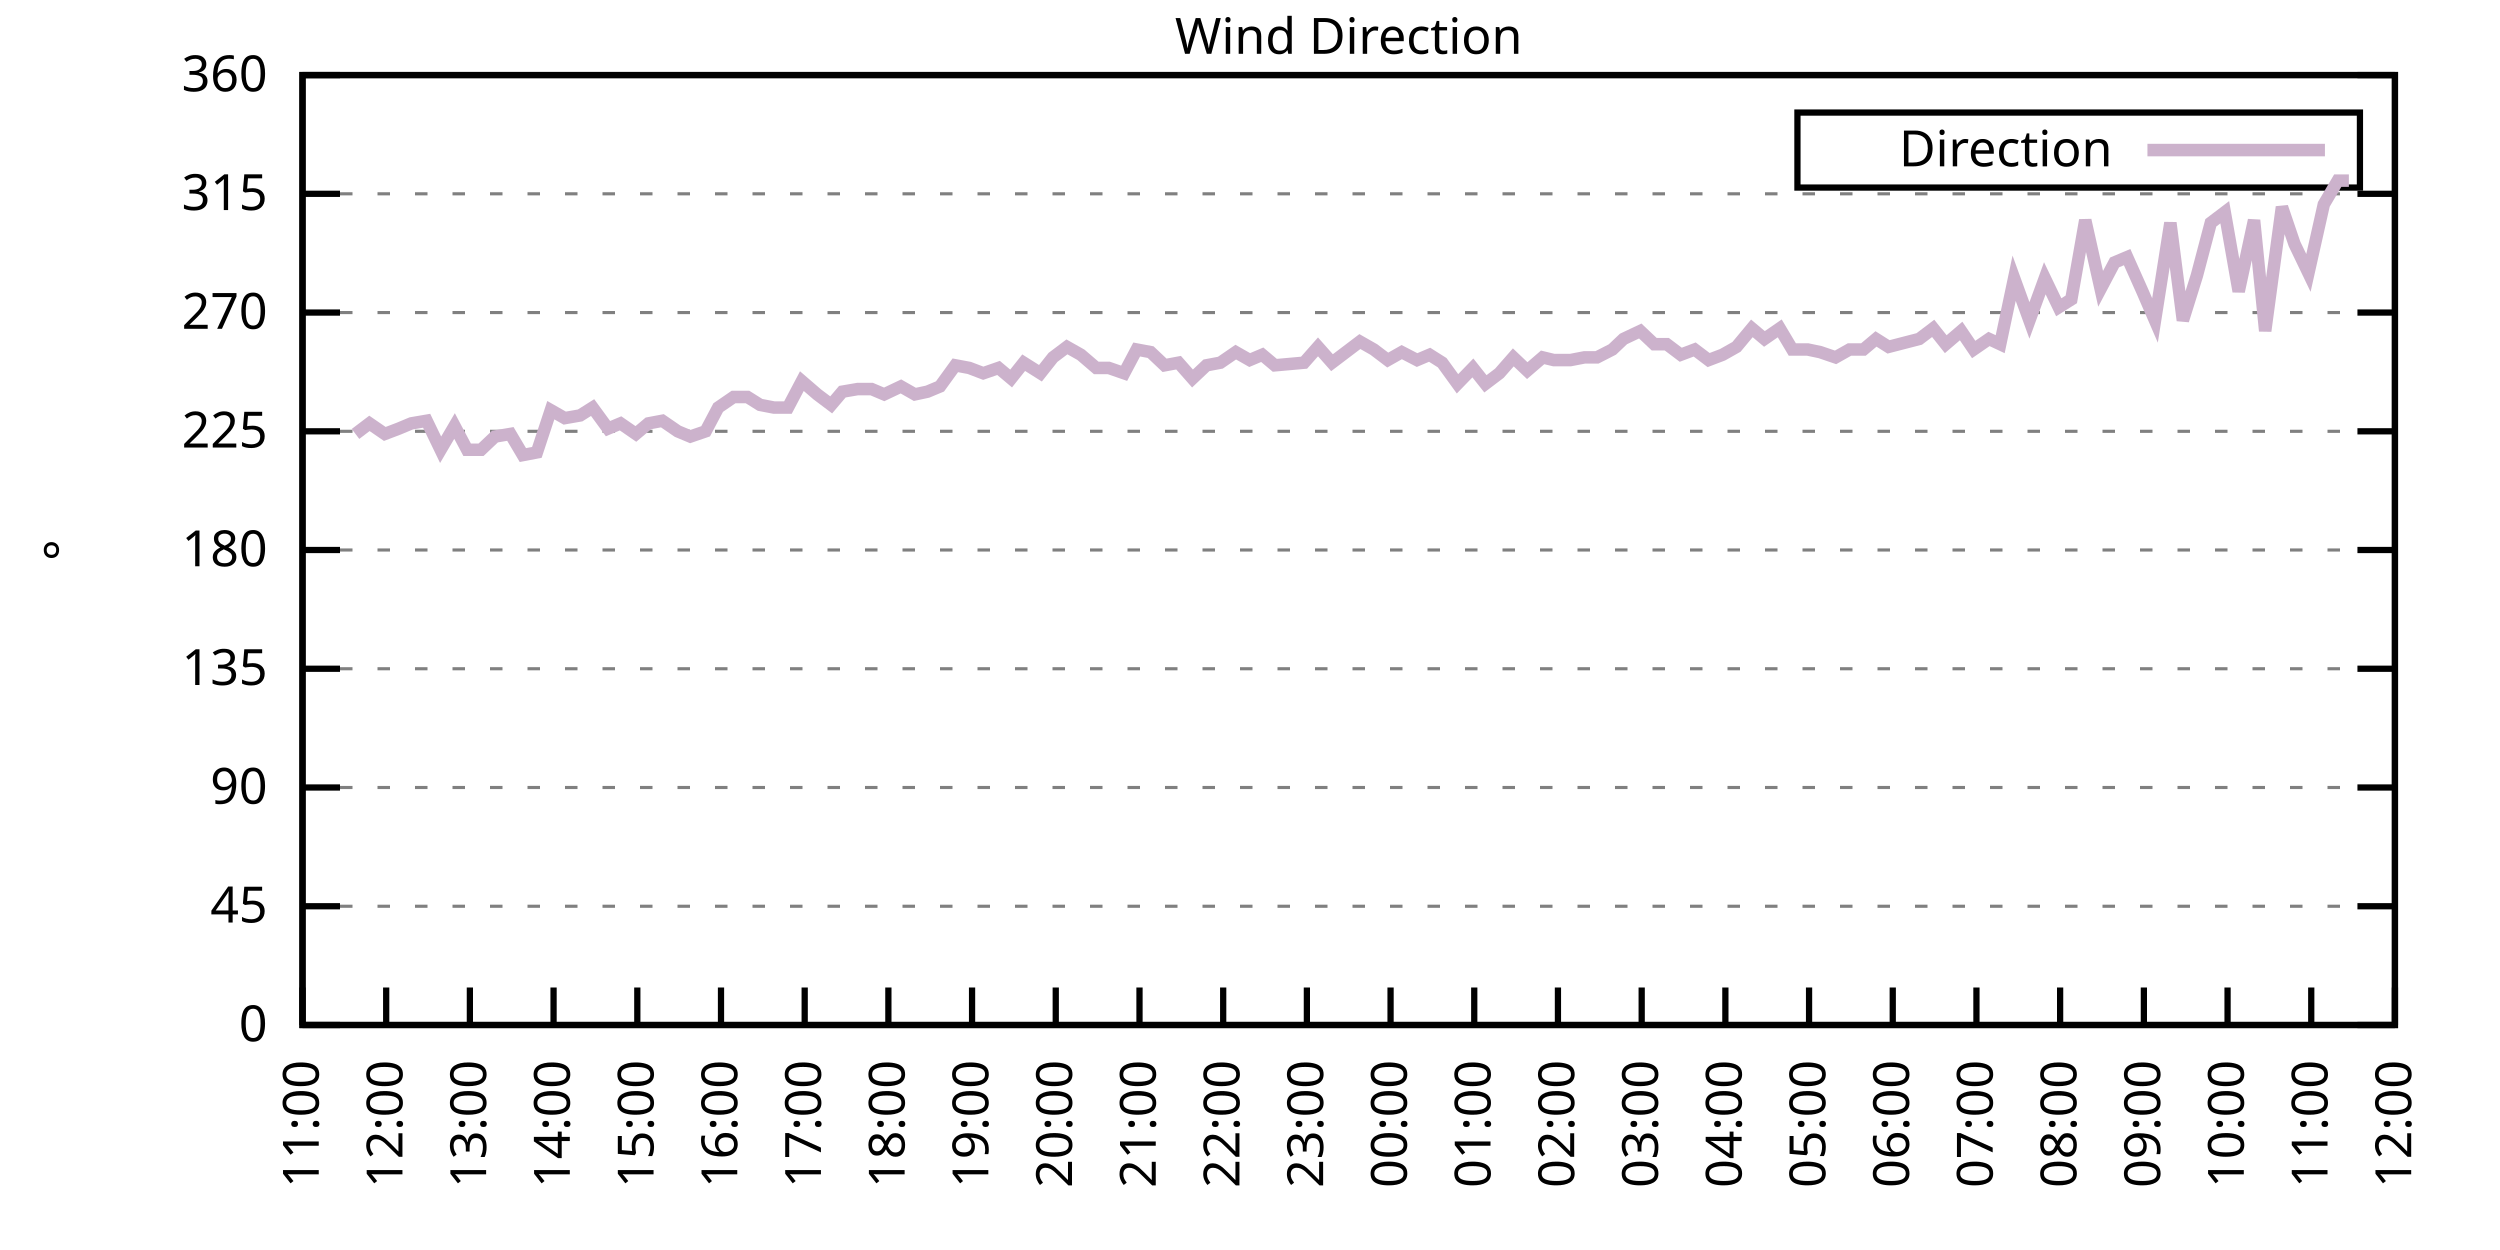
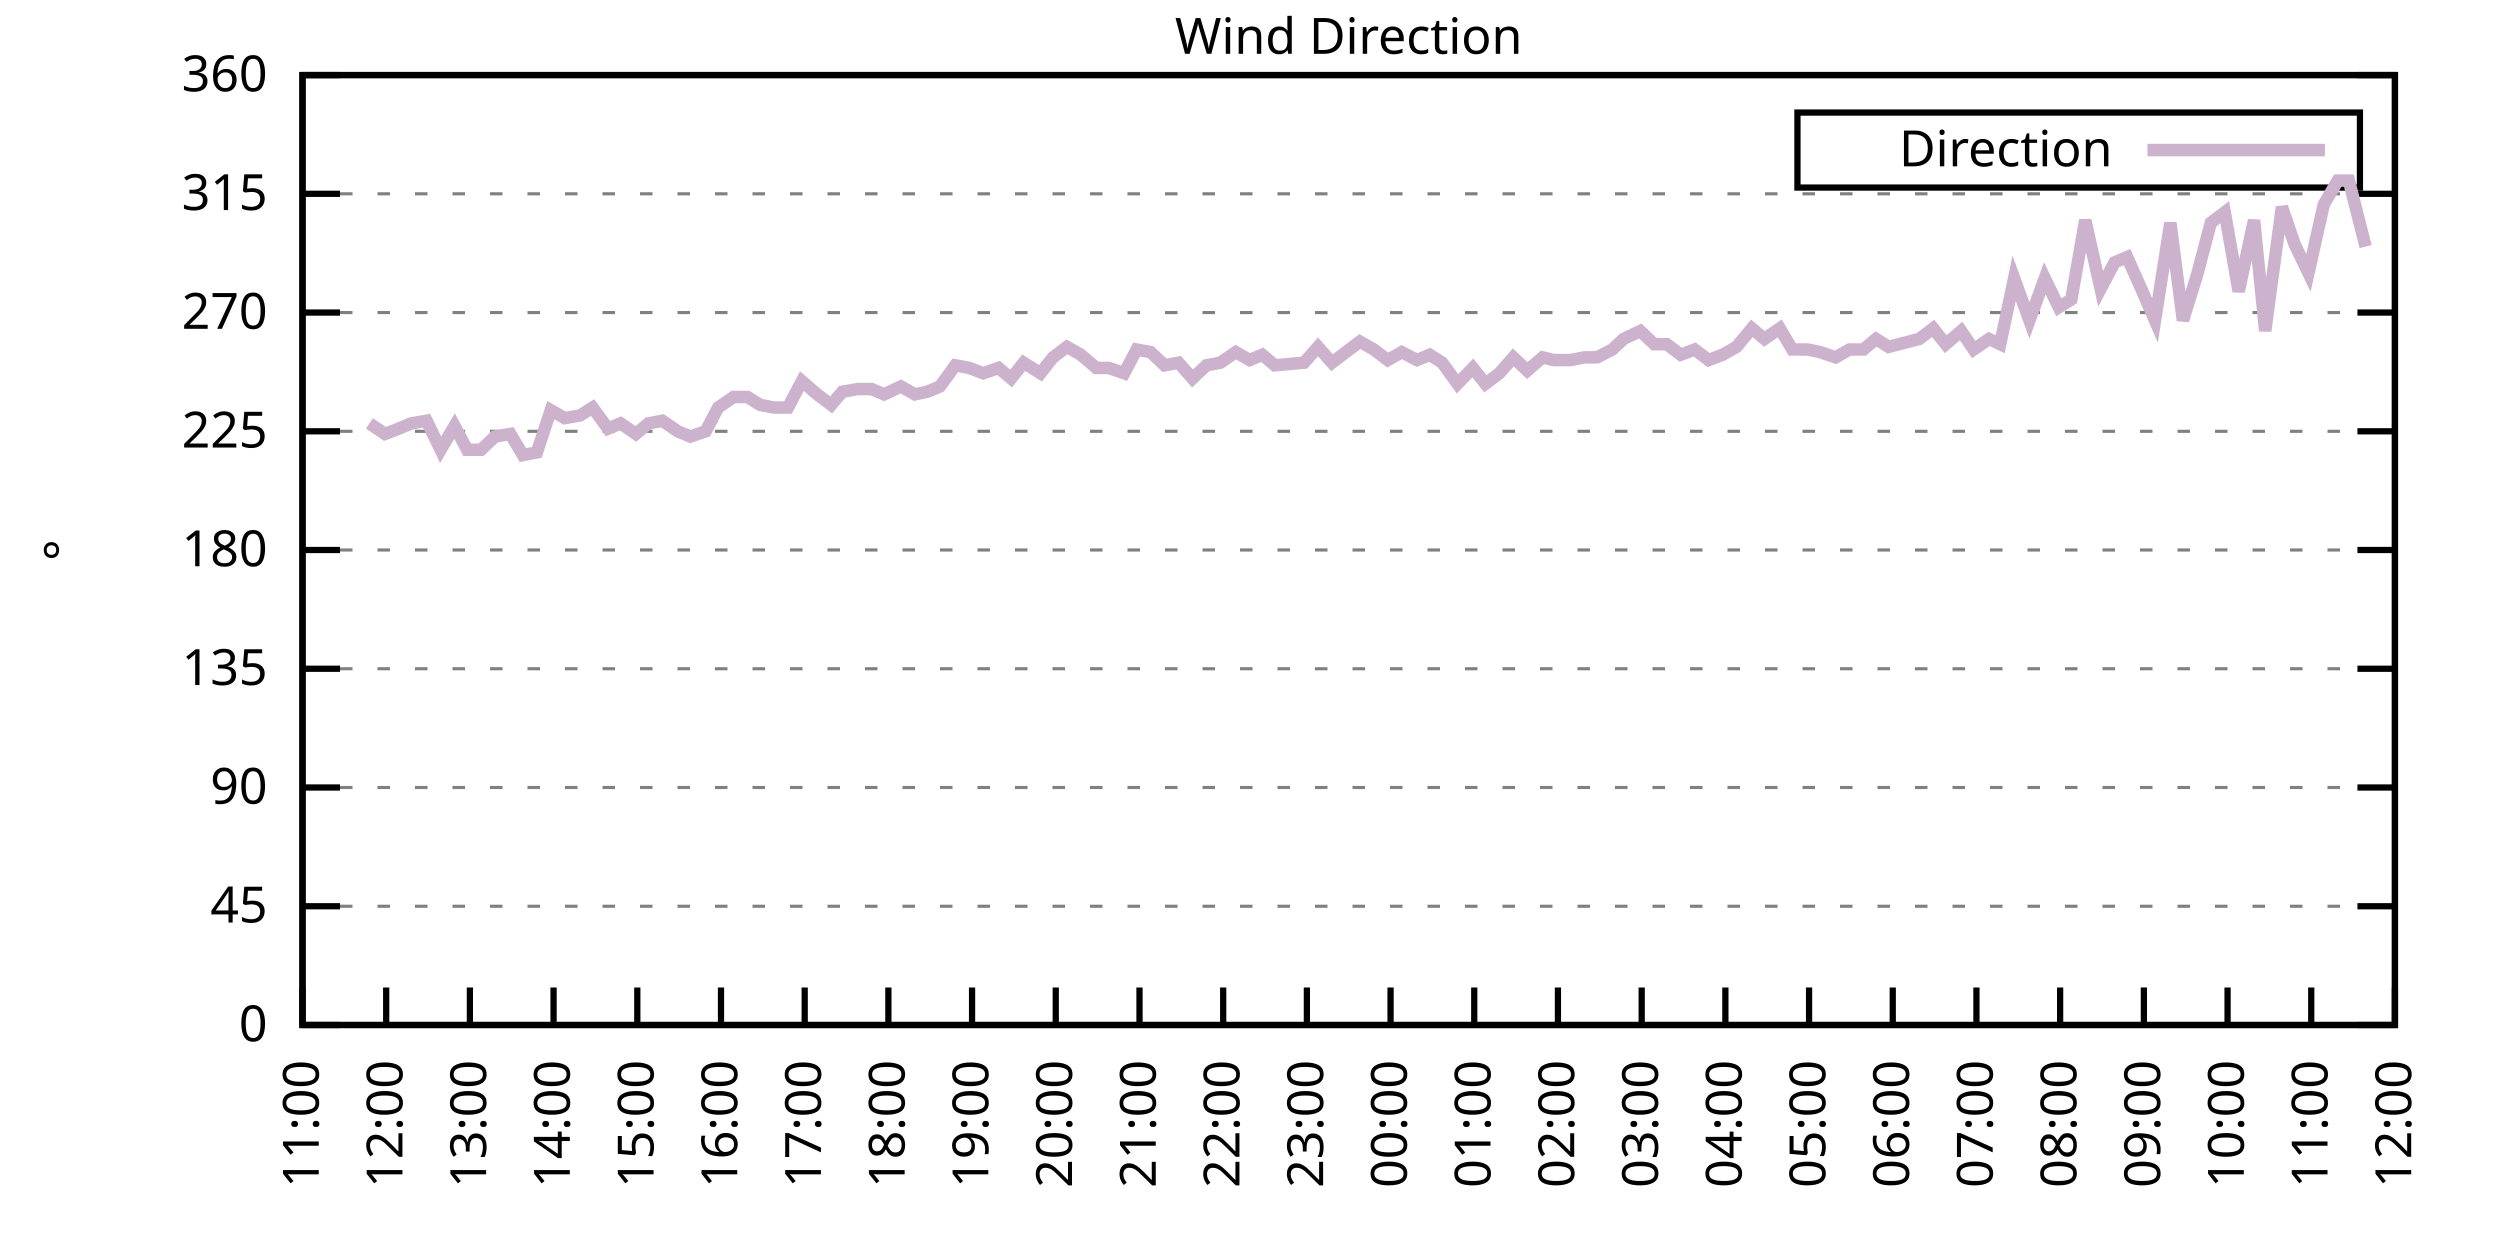
<svg xmlns="http://www.w3.org/2000/svg" xmlns:xlink="http://www.w3.org/1999/xlink" width="400" height="200" viewBox="0 0 400 200">
  <g id="gnuplot_canvas">
    <rect x="0" y="0" width="400" height="200" fill="none" />
    <defs>
      <circle id="gpDot" r="0.5" stroke-width="0.5" stroke="currentColor" />
      <path id="gpPt0" stroke-width="0.333" stroke="currentColor" d="M-1,0 h2 M0,-1 v2" />
      <path id="gpPt1" stroke-width="0.333" stroke="currentColor" d="M-1,-1 L1,1 M1,-1 L-1,1" />
      <path id="gpPt2" stroke-width="0.333" stroke="currentColor" d="M-1,0 L1,0 M0,-1 L0,1 M-1,-1 L1,1 M-1,1 L1,-1" />
      <rect id="gpPt3" stroke-width="0.333" stroke="currentColor" x="-1" y="-1" width="2" height="2" />
      <rect id="gpPt4" stroke-width="0.333" stroke="currentColor" fill="currentColor" x="-1" y="-1" width="2" height="2" />
      <circle id="gpPt5" stroke-width="0.333" stroke="currentColor" cx="0" cy="0" r="1" />
      <use xlink:href="#gpPt5" id="gpPt6" fill="currentColor" stroke="none" />
      <path id="gpPt7" stroke-width="0.333" stroke="currentColor" d="M0,-1.33 L-1.33,0.67 L1.33,0.67 z" />
      <use xlink:href="#gpPt7" id="gpPt8" fill="currentColor" stroke="none" />
      <use xlink:href="#gpPt7" id="gpPt9" stroke="currentColor" transform="rotate(180)" />
      <use xlink:href="#gpPt9" id="gpPt10" fill="currentColor" stroke="none" />
      <use xlink:href="#gpPt3" id="gpPt11" stroke="currentColor" transform="rotate(45)" />
      <use xlink:href="#gpPt11" id="gpPt12" fill="currentColor" stroke="none" />
      <path id="gpPt13" stroke-width="0.333" stroke="currentColor" d="M0,1.330 L1.265,0.411 L0.782,-1.067 L-0.782,-1.076 L-1.265,0.411 z" />
      <use xlink:href="#gpPt13" id="gpPt14" fill="currentColor" stroke="none" />
      <filter id="textbox" filterUnits="objectBoundingBox" x="0" y="0" height="1" width="1">
        <feFlood flood-color="white" flood-opacity="1" result="bgnd" />
        <feComposite in="SourceGraphic" in2="bgnd" operator="atop" />
      </filter>
      <filter id="greybox" filterUnits="objectBoundingBox" x="0" y="0" height="1" width="1">
        <feFlood flood-color="lightgrey" flood-opacity="1" result="grey" />
        <feComposite in="SourceGraphic" in2="grey" operator="atop" />
      </filter>
    </defs>
    <g fill="none" color="white" stroke="currentColor" stroke-width="1.00" stroke-linecap="butt" stroke-linejoin="miter">
</g>
    <g fill="none" color="black" stroke="currentColor" stroke-width="1.00" stroke-linecap="butt" stroke-linejoin="miter">
      <g stroke="none" shape-rendering="crispEdges">
        <polygon fill="rgb(255, 255, 255)" points="48.40,164.00 383.18,164.00 383.18,12.02 48.40,12.02 " />
      </g>
    </g>
    <g fill="none" color="black" stroke="currentColor" stroke-width="1.00" stroke-linecap="butt" stroke-linejoin="miter">
</g>
    <g fill="none" color="black" stroke="black" stroke-width="0.50" stroke-linecap="butt" stroke-linejoin="miter">
</g>
    <g fill="none" color="gray" stroke="currentColor" stroke-width="0.50" stroke-linecap="butt" stroke-linejoin="miter">
      <path stroke="gray" stroke-dasharray="2,4" class="gridline" d="M48.40,164.00 L383.19,164.00  " />
    </g>
    <g fill="none" color="gray" stroke="gray" stroke-width="1.00" stroke-linecap="butt" stroke-linejoin="miter">
</g>
    <g fill="none" color="black" stroke="currentColor" stroke-width="1.00" stroke-linecap="butt" stroke-linejoin="miter">
      <path stroke="black" d="M48.40,164.00 L54.40,164.00 M383.19,164.00 L377.19,164.00  " />
      <g transform="translate(42.80,166.60)" stroke="none" fill="black" font-family="Sans" font-size="8.00" text-anchor="end">
        <text>
          <tspan font-family="Sans"> 0</tspan>
        </text>
      </g>
    </g>
    <g fill="none" color="black" stroke="currentColor" stroke-width="1.00" stroke-linecap="butt" stroke-linejoin="miter">
</g>
    <g fill="none" color="black" stroke="black" stroke-width="0.50" stroke-linecap="butt" stroke-linejoin="miter">
</g>
    <g fill="none" color="gray" stroke="currentColor" stroke-width="0.50" stroke-linecap="butt" stroke-linejoin="miter">
      <path stroke="gray" stroke-dasharray="2,4" class="gridline" d="M48.40,145.00 L383.19,145.00  " />
    </g>
    <g fill="none" color="gray" stroke="gray" stroke-width="1.00" stroke-linecap="butt" stroke-linejoin="miter">
</g>
    <g fill="none" color="black" stroke="currentColor" stroke-width="1.00" stroke-linecap="butt" stroke-linejoin="miter">
      <path stroke="black" d="M48.40,145.00 L54.40,145.00 M383.19,145.00 L377.19,145.00  " />
      <g transform="translate(42.80,147.60)" stroke="none" fill="black" font-family="Sans" font-size="8.00" text-anchor="end">
        <text>
          <tspan font-family="Sans"> 45</tspan>
        </text>
      </g>
    </g>
    <g fill="none" color="black" stroke="currentColor" stroke-width="1.00" stroke-linecap="butt" stroke-linejoin="miter">
</g>
    <g fill="none" color="black" stroke="black" stroke-width="0.50" stroke-linecap="butt" stroke-linejoin="miter">
</g>
    <g fill="none" color="gray" stroke="currentColor" stroke-width="0.50" stroke-linecap="butt" stroke-linejoin="miter">
      <path stroke="gray" stroke-dasharray="2,4" class="gridline" d="M48.40,126.00 L383.19,126.00  " />
    </g>
    <g fill="none" color="gray" stroke="gray" stroke-width="1.00" stroke-linecap="butt" stroke-linejoin="miter">
</g>
    <g fill="none" color="black" stroke="currentColor" stroke-width="1.00" stroke-linecap="butt" stroke-linejoin="miter">
      <path stroke="black" d="M48.40,126.00 L54.40,126.00 M383.19,126.00 L377.19,126.00  " />
      <g transform="translate(42.80,128.60)" stroke="none" fill="black" font-family="Sans" font-size="8.00" text-anchor="end">
        <text>
          <tspan font-family="Sans"> 90</tspan>
        </text>
      </g>
    </g>
    <g fill="none" color="black" stroke="currentColor" stroke-width="1.00" stroke-linecap="butt" stroke-linejoin="miter">
</g>
    <g fill="none" color="black" stroke="black" stroke-width="0.50" stroke-linecap="butt" stroke-linejoin="miter">
</g>
    <g fill="none" color="gray" stroke="currentColor" stroke-width="0.50" stroke-linecap="butt" stroke-linejoin="miter">
      <path stroke="gray" stroke-dasharray="2,4" class="gridline" d="M48.40,107.00 L383.19,107.00  " />
    </g>
    <g fill="none" color="gray" stroke="gray" stroke-width="1.00" stroke-linecap="butt" stroke-linejoin="miter">
</g>
    <g fill="none" color="black" stroke="currentColor" stroke-width="1.00" stroke-linecap="butt" stroke-linejoin="miter">
      <path stroke="black" d="M48.40,107.00 L54.40,107.00 M383.19,107.00 L377.19,107.00  " />
      <g transform="translate(42.80,109.60)" stroke="none" fill="black" font-family="Sans" font-size="8.00" text-anchor="end">
        <text>
          <tspan font-family="Sans"> 135</tspan>
        </text>
      </g>
    </g>
    <g fill="none" color="black" stroke="currentColor" stroke-width="1.00" stroke-linecap="butt" stroke-linejoin="miter">
</g>
    <g fill="none" color="black" stroke="black" stroke-width="0.50" stroke-linecap="butt" stroke-linejoin="miter">
</g>
    <g fill="none" color="gray" stroke="currentColor" stroke-width="0.50" stroke-linecap="butt" stroke-linejoin="miter">
      <path stroke="gray" stroke-dasharray="2,4" class="gridline" d="M48.40,88.00 L383.19,88.00  " />
    </g>
    <g fill="none" color="gray" stroke="gray" stroke-width="1.00" stroke-linecap="butt" stroke-linejoin="miter">
</g>
    <g fill="none" color="black" stroke="currentColor" stroke-width="1.00" stroke-linecap="butt" stroke-linejoin="miter">
      <path stroke="black" d="M48.40,88.00 L54.40,88.00 M383.19,88.00 L377.19,88.00  " />
      <g transform="translate(42.80,90.60)" stroke="none" fill="black" font-family="Sans" font-size="8.00" text-anchor="end">
        <text>
          <tspan font-family="Sans"> 180</tspan>
        </text>
      </g>
    </g>
    <g fill="none" color="black" stroke="currentColor" stroke-width="1.00" stroke-linecap="butt" stroke-linejoin="miter">
</g>
    <g fill="none" color="black" stroke="black" stroke-width="0.50" stroke-linecap="butt" stroke-linejoin="miter">
</g>
    <g fill="none" color="gray" stroke="currentColor" stroke-width="0.50" stroke-linecap="butt" stroke-linejoin="miter">
      <path stroke="gray" stroke-dasharray="2,4" class="gridline" d="M48.40,69.01 L383.19,69.01  " />
    </g>
    <g fill="none" color="gray" stroke="gray" stroke-width="1.00" stroke-linecap="butt" stroke-linejoin="miter">
</g>
    <g fill="none" color="black" stroke="currentColor" stroke-width="1.00" stroke-linecap="butt" stroke-linejoin="miter">
      <path stroke="black" d="M48.40,69.01 L54.40,69.01 M383.19,69.01 L377.19,69.01  " />
      <g transform="translate(42.80,71.61)" stroke="none" fill="black" font-family="Sans" font-size="8.00" text-anchor="end">
        <text>
          <tspan font-family="Sans"> 225</tspan>
        </text>
      </g>
    </g>
    <g fill="none" color="black" stroke="currentColor" stroke-width="1.00" stroke-linecap="butt" stroke-linejoin="miter">
</g>
    <g fill="none" color="black" stroke="black" stroke-width="0.50" stroke-linecap="butt" stroke-linejoin="miter">
</g>
    <g fill="none" color="gray" stroke="currentColor" stroke-width="0.50" stroke-linecap="butt" stroke-linejoin="miter">
      <path stroke="gray" stroke-dasharray="2,4" class="gridline" d="M48.40,50.01 L383.19,50.01  " />
    </g>
    <g fill="none" color="gray" stroke="gray" stroke-width="1.00" stroke-linecap="butt" stroke-linejoin="miter">
</g>
    <g fill="none" color="black" stroke="currentColor" stroke-width="1.00" stroke-linecap="butt" stroke-linejoin="miter">
      <path stroke="black" d="M48.40,50.01 L54.40,50.01 M383.19,50.01 L377.19,50.01  " />
      <g transform="translate(42.80,52.61)" stroke="none" fill="black" font-family="Sans" font-size="8.00" text-anchor="end">
        <text>
          <tspan font-family="Sans"> 270</tspan>
        </text>
      </g>
    </g>
    <g fill="none" color="black" stroke="currentColor" stroke-width="1.00" stroke-linecap="butt" stroke-linejoin="miter">
</g>
    <g fill="none" color="black" stroke="black" stroke-width="0.50" stroke-linecap="butt" stroke-linejoin="miter">
</g>
    <g fill="none" color="gray" stroke="currentColor" stroke-width="0.50" stroke-linecap="butt" stroke-linejoin="miter">
      <path stroke="gray" stroke-dasharray="2,4" class="gridline" d="M48.40,31.01 L383.19,31.01  " />
    </g>
    <g fill="none" color="gray" stroke="gray" stroke-width="1.00" stroke-linecap="butt" stroke-linejoin="miter">
</g>
    <g fill="none" color="black" stroke="currentColor" stroke-width="1.00" stroke-linecap="butt" stroke-linejoin="miter">
      <path stroke="black" d="M48.40,31.01 L54.40,31.01 M383.19,31.01 L377.19,31.01  " />
      <g transform="translate(42.80,33.61)" stroke="none" fill="black" font-family="Sans" font-size="8.00" text-anchor="end">
        <text>
          <tspan font-family="Sans"> 315</tspan>
        </text>
      </g>
    </g>
    <g fill="none" color="black" stroke="currentColor" stroke-width="1.00" stroke-linecap="butt" stroke-linejoin="miter">
</g>
    <g fill="none" color="black" stroke="black" stroke-width="0.50" stroke-linecap="butt" stroke-linejoin="miter">
</g>
    <g fill="none" color="gray" stroke="currentColor" stroke-width="0.50" stroke-linecap="butt" stroke-linejoin="miter">
      <path stroke="gray" stroke-dasharray="2,4" class="gridline" d="M48.40,12.01 L383.19,12.01  " />
    </g>
    <g fill="none" color="gray" stroke="gray" stroke-width="1.00" stroke-linecap="butt" stroke-linejoin="miter">
</g>
    <g fill="none" color="black" stroke="currentColor" stroke-width="1.00" stroke-linecap="butt" stroke-linejoin="miter">
      <path stroke="black" d="M48.40,12.01 L54.40,12.01 M383.19,12.01 L377.19,12.01  " />
      <g transform="translate(42.80,14.61)" stroke="none" fill="black" font-family="Sans" font-size="8.00" text-anchor="end">
        <text>
          <tspan font-family="Sans"> 360</tspan>
        </text>
      </g>
    </g>
    <g fill="none" color="black" stroke="currentColor" stroke-width="1.00" stroke-linecap="butt" stroke-linejoin="miter">
      <path stroke="black" d="M48.40,164.00 L48.40,158.00  " />
      <g transform="translate(51.00,169.60) rotate(270.00)" stroke="none" fill="black" font-family="Sans" font-size="8.00" text-anchor="end">
        <text>
          <tspan font-family="Sans">11:00</tspan>
        </text>
      </g>
    </g>
    <g fill="none" color="black" stroke="currentColor" stroke-width="1.00" stroke-linecap="butt" stroke-linejoin="miter">
      <path stroke="black" d="M61.79,164.00 L61.79,158.00  " />
      <g transform="translate(64.39,169.60) rotate(270.00)" stroke="none" fill="black" font-family="Sans" font-size="8.00" text-anchor="end">
        <text>
          <tspan font-family="Sans">12:00</tspan>
        </text>
      </g>
    </g>
    <g fill="none" color="black" stroke="currentColor" stroke-width="1.00" stroke-linecap="butt" stroke-linejoin="miter">
      <path stroke="black" d="M75.18,164.00 L75.18,158.00  " />
      <g transform="translate(77.78,169.60) rotate(270.00)" stroke="none" fill="black" font-family="Sans" font-size="8.00" text-anchor="end">
        <text>
          <tspan font-family="Sans">13:00</tspan>
        </text>
      </g>
    </g>
    <g fill="none" color="black" stroke="currentColor" stroke-width="1.00" stroke-linecap="butt" stroke-linejoin="miter">
      <path stroke="black" d="M88.57,164.00 L88.57,158.00  " />
      <g transform="translate(91.17,169.60) rotate(270.00)" stroke="none" fill="black" font-family="Sans" font-size="8.00" text-anchor="end">
        <text>
          <tspan font-family="Sans">14:00</tspan>
        </text>
      </g>
    </g>
    <g fill="none" color="black" stroke="currentColor" stroke-width="1.00" stroke-linecap="butt" stroke-linejoin="miter">
      <path stroke="black" d="M101.97,164.00 L101.97,158.00  " />
      <g transform="translate(104.57,169.60) rotate(270.00)" stroke="none" fill="black" font-family="Sans" font-size="8.00" text-anchor="end">
        <text>
          <tspan font-family="Sans">15:00</tspan>
        </text>
      </g>
    </g>
    <g fill="none" color="black" stroke="currentColor" stroke-width="1.00" stroke-linecap="butt" stroke-linejoin="miter">
      <path stroke="black" d="M115.36,164.00 L115.36,158.00  " />
      <g transform="translate(117.96,169.60) rotate(270.00)" stroke="none" fill="black" font-family="Sans" font-size="8.00" text-anchor="end">
        <text>
          <tspan font-family="Sans">16:00</tspan>
        </text>
      </g>
    </g>
    <g fill="none" color="black" stroke="currentColor" stroke-width="1.00" stroke-linecap="butt" stroke-linejoin="miter">
      <path stroke="black" d="M128.75,164.00 L128.75,158.00  " />
      <g transform="translate(131.35,169.60) rotate(270.00)" stroke="none" fill="black" font-family="Sans" font-size="8.00" text-anchor="end">
        <text>
          <tspan font-family="Sans">17:00</tspan>
        </text>
      </g>
    </g>
    <g fill="none" color="black" stroke="currentColor" stroke-width="1.00" stroke-linecap="butt" stroke-linejoin="miter">
      <path stroke="black" d="M142.14,164.00 L142.14,158.00  " />
      <g transform="translate(144.74,169.60) rotate(270.00)" stroke="none" fill="black" font-family="Sans" font-size="8.00" text-anchor="end">
        <text>
          <tspan font-family="Sans">18:00</tspan>
        </text>
      </g>
    </g>
    <g fill="none" color="black" stroke="currentColor" stroke-width="1.00" stroke-linecap="butt" stroke-linejoin="miter">
      <path stroke="black" d="M155.53,164.00 L155.53,158.00  " />
      <g transform="translate(158.13,169.60) rotate(270.00)" stroke="none" fill="black" font-family="Sans" font-size="8.00" text-anchor="end">
        <text>
          <tspan font-family="Sans">19:00</tspan>
        </text>
      </g>
    </g>
    <g fill="none" color="black" stroke="currentColor" stroke-width="1.00" stroke-linecap="butt" stroke-linejoin="miter">
      <path stroke="black" d="M168.92,164.00 L168.92,158.00  " />
      <g transform="translate(171.52,169.60) rotate(270.00)" stroke="none" fill="black" font-family="Sans" font-size="8.00" text-anchor="end">
        <text>
          <tspan font-family="Sans">20:00</tspan>
        </text>
      </g>
    </g>
    <g fill="none" color="black" stroke="currentColor" stroke-width="1.00" stroke-linecap="butt" stroke-linejoin="miter">
      <path stroke="black" d="M182.32,164.00 L182.32,158.00  " />
      <g transform="translate(184.92,169.60) rotate(270.00)" stroke="none" fill="black" font-family="Sans" font-size="8.00" text-anchor="end">
        <text>
          <tspan font-family="Sans">21:00</tspan>
        </text>
      </g>
    </g>
    <g fill="none" color="black" stroke="currentColor" stroke-width="1.00" stroke-linecap="butt" stroke-linejoin="miter">
      <path stroke="black" d="M195.71,164.00 L195.71,158.00  " />
      <g transform="translate(198.31,169.60) rotate(270.00)" stroke="none" fill="black" font-family="Sans" font-size="8.00" text-anchor="end">
        <text>
          <tspan font-family="Sans">22:00</tspan>
        </text>
      </g>
    </g>
    <g fill="none" color="black" stroke="currentColor" stroke-width="1.00" stroke-linecap="butt" stroke-linejoin="miter">
      <path stroke="black" d="M209.10,164.00 L209.10,158.00  " />
      <g transform="translate(211.70,169.60) rotate(270.00)" stroke="none" fill="black" font-family="Sans" font-size="8.00" text-anchor="end">
        <text>
          <tspan font-family="Sans">23:00</tspan>
        </text>
      </g>
    </g>
    <g fill="none" color="black" stroke="currentColor" stroke-width="1.00" stroke-linecap="butt" stroke-linejoin="miter">
      <path stroke="black" d="M222.49,164.00 L222.49,158.00  " />
      <g transform="translate(225.09,169.60) rotate(270.00)" stroke="none" fill="black" font-family="Sans" font-size="8.00" text-anchor="end">
        <text>
          <tspan font-family="Sans">00:00</tspan>
        </text>
      </g>
    </g>
    <g fill="none" color="black" stroke="currentColor" stroke-width="1.00" stroke-linecap="butt" stroke-linejoin="miter">
      <path stroke="black" d="M235.88,164.00 L235.88,158.00  " />
      <g transform="translate(238.48,169.60) rotate(270.00)" stroke="none" fill="black" font-family="Sans" font-size="8.00" text-anchor="end">
        <text>
          <tspan font-family="Sans">01:00</tspan>
        </text>
      </g>
    </g>
    <g fill="none" color="black" stroke="currentColor" stroke-width="1.00" stroke-linecap="butt" stroke-linejoin="miter">
      <path stroke="black" d="M249.27,164.00 L249.27,158.00  " />
      <g transform="translate(251.87,169.60) rotate(270.00)" stroke="none" fill="black" font-family="Sans" font-size="8.00" text-anchor="end">
        <text>
          <tspan font-family="Sans">02:00</tspan>
        </text>
      </g>
    </g>
    <g fill="none" color="black" stroke="currentColor" stroke-width="1.00" stroke-linecap="butt" stroke-linejoin="miter">
      <path stroke="black" d="M262.67,164.00 L262.67,158.00  " />
      <g transform="translate(265.27,169.60) rotate(270.00)" stroke="none" fill="black" font-family="Sans" font-size="8.00" text-anchor="end">
        <text>
          <tspan font-family="Sans">03:00</tspan>
        </text>
      </g>
    </g>
    <g fill="none" color="black" stroke="currentColor" stroke-width="1.00" stroke-linecap="butt" stroke-linejoin="miter">
      <path stroke="black" d="M276.06,164.00 L276.06,158.00  " />
      <g transform="translate(278.66,169.60) rotate(270.00)" stroke="none" fill="black" font-family="Sans" font-size="8.00" text-anchor="end">
        <text>
          <tspan font-family="Sans">04:00</tspan>
        </text>
      </g>
    </g>
    <g fill="none" color="black" stroke="currentColor" stroke-width="1.00" stroke-linecap="butt" stroke-linejoin="miter">
      <path stroke="black" d="M289.45,164.00 L289.45,158.00  " />
      <g transform="translate(292.05,169.60) rotate(270.00)" stroke="none" fill="black" font-family="Sans" font-size="8.00" text-anchor="end">
        <text>
          <tspan font-family="Sans">05:00</tspan>
        </text>
      </g>
    </g>
    <g fill="none" color="black" stroke="currentColor" stroke-width="1.00" stroke-linecap="butt" stroke-linejoin="miter">
      <path stroke="black" d="M302.84,164.00 L302.84,158.00  " />
      <g transform="translate(305.44,169.60) rotate(270.00)" stroke="none" fill="black" font-family="Sans" font-size="8.00" text-anchor="end">
        <text>
          <tspan font-family="Sans">06:00</tspan>
        </text>
      </g>
    </g>
    <g fill="none" color="black" stroke="currentColor" stroke-width="1.00" stroke-linecap="butt" stroke-linejoin="miter">
      <path stroke="black" d="M316.23,164.00 L316.23,158.00  " />
      <g transform="translate(318.83,169.60) rotate(270.00)" stroke="none" fill="black" font-family="Sans" font-size="8.00" text-anchor="end">
        <text>
          <tspan font-family="Sans">07:00</tspan>
        </text>
      </g>
    </g>
    <g fill="none" color="black" stroke="currentColor" stroke-width="1.00" stroke-linecap="butt" stroke-linejoin="miter">
      <path stroke="black" d="M329.62,164.00 L329.62,158.00  " />
      <g transform="translate(332.22,169.60) rotate(270.00)" stroke="none" fill="black" font-family="Sans" font-size="8.00" text-anchor="end">
        <text>
          <tspan font-family="Sans">08:00</tspan>
        </text>
      </g>
    </g>
    <g fill="none" color="black" stroke="currentColor" stroke-width="1.00" stroke-linecap="butt" stroke-linejoin="miter">
      <path stroke="black" d="M343.02,164.00 L343.02,158.00  " />
      <g transform="translate(345.62,169.60) rotate(270.00)" stroke="none" fill="black" font-family="Sans" font-size="8.00" text-anchor="end">
        <text>
          <tspan font-family="Sans">09:00</tspan>
        </text>
      </g>
    </g>
    <g fill="none" color="black" stroke="currentColor" stroke-width="1.00" stroke-linecap="butt" stroke-linejoin="miter">
      <path stroke="black" d="M356.41,164.00 L356.41,158.00  " />
      <g transform="translate(359.01,169.60) rotate(270.00)" stroke="none" fill="black" font-family="Sans" font-size="8.00" text-anchor="end">
        <text>
          <tspan font-family="Sans">10:00</tspan>
        </text>
      </g>
    </g>
    <g fill="none" color="black" stroke="currentColor" stroke-width="1.00" stroke-linecap="butt" stroke-linejoin="miter">
      <path stroke="black" d="M369.80,164.00 L369.80,158.00  " />
      <g transform="translate(372.40,169.60) rotate(270.00)" stroke="none" fill="black" font-family="Sans" font-size="8.00" text-anchor="end">
        <text>
          <tspan font-family="Sans">11:00</tspan>
        </text>
      </g>
    </g>
    <g fill="none" color="black" stroke="currentColor" stroke-width="1.00" stroke-linecap="butt" stroke-linejoin="miter">
      <path stroke="black" d="M383.19,164.00 L383.19,158.00  " />
      <g transform="translate(385.79,169.60) rotate(270.00)" stroke="none" fill="black" font-family="Sans" font-size="8.00" text-anchor="end">
        <text>
          <tspan font-family="Sans">12:00</tspan>
        </text>
      </g>
    </g>
    <g fill="none" color="black" stroke="currentColor" stroke-width="1.00" stroke-linecap="butt" stroke-linejoin="miter">
</g>
    <g fill="none" color="black" stroke="currentColor" stroke-width="1.00" stroke-linecap="butt" stroke-linejoin="miter">
      <path stroke="black" d="M48.40,12.01 L48.40,164.00 L383.19,164.00 L383.19,12.01 L48.40,12.01 Z  " />
    </g>
    <g fill="none" color="black" stroke="currentColor" stroke-width="1.00" stroke-linecap="butt" stroke-linejoin="miter">
</g>
    <g fill="none" color="black" stroke="currentColor" stroke-width="1.00" stroke-linecap="butt" stroke-linejoin="miter">
      <path stroke="black" d="M287.59,30.01 L287.59,18.01 L377.59,18.01 L377.59,30.01 L287.59,30.01 Z  " />
    </g>
    <g id="Wind_direction_plot_1">
      <g fill="none" color="white" stroke="black" stroke-width="2.00" stroke-linecap="butt" stroke-linejoin="miter">
</g>
      <g fill="none" color="black" stroke="currentColor" stroke-width="2.00" stroke-linecap="butt" stroke-linejoin="miter">
        <g transform="translate(337.99,26.61)" stroke="none" fill="black" font-family="Sans" font-size="8.00" text-anchor="end">
          <text>
            <tspan font-family="Sans">Direction</tspan>
          </text>
        </g>
      </g>
      <g fill="none" color="black" stroke="currentColor" stroke-width="2.00" stroke-linecap="butt" stroke-linejoin="miter">
-         <path stroke="rgb(204, 178, 204)" d="M343.59,24.01 L371.99,24.01 M56.88,69.43 L59.11,67.74 L61.57,69.43 L63.80,68.58 L65.81,67.74 L68.26,67.32   L70.50,71.96 L72.73,68.16 L74.74,71.96 L76.97,71.96 L79.20,69.85 L81.66,69.43 L83.66,72.81 L85.90,72.38   L88.13,65.63 L90.36,66.90 L92.82,66.47 L94.82,65.21 L97.28,68.58 L99.29,67.74 L101.74,69.43 L103.75,67.74   L105.98,67.32 L108.44,69.01 L110.45,69.85 L112.90,69.01 L114.91,65.21 L117.37,63.52 L119.60,63.52 L121.61,64.78   L123.84,65.21 L126.07,65.21 L128.30,60.98 L130.76,63.10 L132.99,64.78 L134.78,62.67 L137.23,62.25 L139.46,62.25   L141.47,63.10 L144.15,61.83 L146.38,63.10 L148.39,62.67 L150.40,61.83 L152.85,58.45 L155.09,58.87 L157.32,59.72   L159.77,58.87 L161.78,60.56 L163.79,58.03 L166.47,59.72 L168.48,57.18 L170.71,55.50 L172.94,56.76 L175.40,58.87   L177.41,58.87 L179.86,59.72 L181.87,55.92 L184.10,56.34 L186.33,58.45 L188.57,58.03 L190.80,60.56 L193.03,58.45   L195.26,58.03 L197.72,56.34 L199.95,57.61 L201.96,56.76 L203.97,58.45 L208.65,58.03 L210.88,55.50 L213.12,58.03   L215.35,56.34 L217.58,54.65 L219.81,55.92 L222.04,57.61 L224.28,56.34 L226.73,57.61 L228.74,56.76 L230.75,58.03   L233.20,61.41 L235.66,58.87 L237.67,61.41 L239.90,59.72 L242.13,57.18 L244.36,59.30 L246.82,57.18 L248.60,57.61   L251.28,57.61 L253.51,57.18 L255.52,57.18 L257.98,55.92 L259.76,54.23 L262.44,52.96 L264.67,55.07 L266.68,55.07   L268.92,56.76 L271.15,55.92 L273.38,57.61 L275.61,56.76 L277.84,55.50 L280.30,52.54 L282.31,54.23 L284.76,52.54   L286.77,55.92 L289.23,55.92 L291.23,56.34 L293.69,57.18 L295.92,55.92 L298.15,55.92 L300.16,54.23 L302.17,55.50   L307.08,54.23 L309.31,52.54 L311.32,55.07 L313.78,52.96 L315.79,55.92 L318.24,54.23 L320.03,55.07 L322.26,44.52   L324.71,51.27 L327.17,44.52 L329.40,49.16 L331.41,47.90 L333.64,35.23 L336.10,46.21 L338.33,41.99 L340.34,41.14   L342.79,46.63 L344.80,51.27 L347.26,35.65 L349.26,51.27 L351.50,44.10 L353.73,35.65 L355.96,33.96 L358.19,46.63   L360.65,35.23 L362.43,52.96 L365.11,33.12 L367.12,39.03 L369.35,43.67 L371.81,32.70 L374.04,28.90 L375.82,28.90    " />
+         <path stroke="rgb(204, 178, 204)" d="M343.59,24.01 L371.99,24.01 M59.11,67.74 L61.57,69.43 L63.80,68.58 L65.81,67.74 L68.26,67.32 L70.50,71.96   L72.73,68.16 L74.74,71.96 L76.97,71.96 L79.20,69.85 L81.66,69.43 L83.66,72.81 L85.90,72.38 L88.13,65.63   L90.36,66.90 L92.82,66.47 L94.82,65.21 L97.28,68.58 L99.29,67.74 L101.74,69.43 L103.75,67.74 L105.98,67.32   L108.44,69.01 L110.45,69.85 L112.90,69.01 L114.91,65.21 L117.37,63.52 L119.60,63.52 L121.61,64.78 L123.84,65.21   L126.07,65.21 L128.30,60.98 L130.76,63.10 L132.99,64.78 L134.78,62.67 L137.23,62.25 L139.46,62.25 L141.47,63.10   L144.15,61.83 L146.38,63.10 L148.39,62.67 L150.40,61.83 L152.85,58.45 L155.09,58.87 L157.32,59.72 L159.77,58.87   L161.78,60.56 L163.79,58.03 L166.47,59.72 L168.48,57.18 L170.71,55.50 L172.94,56.76 L175.40,58.87 L177.41,58.87   L179.86,59.72 L181.87,55.92 L184.10,56.34 L186.33,58.45 L188.57,58.03 L190.80,60.56 L193.03,58.45 L195.26,58.03   L197.72,56.34 L199.95,57.61 L201.96,56.76 L203.97,58.45 L208.65,58.03 L210.88,55.50 L213.12,58.03 L215.35,56.34   L217.58,54.65 L219.81,55.92 L222.04,57.61 L224.28,56.34 L226.73,57.61 L228.74,56.76 L230.75,58.03 L233.20,61.41   L235.66,58.87 L237.67,61.41 L239.90,59.72 L242.13,57.18 L244.36,59.30 L246.82,57.18 L248.60,57.61 L251.28,57.61   L253.51,57.18 L255.52,57.18 L257.98,55.92 L259.76,54.23 L262.44,52.96 L264.67,55.07 L266.68,55.07 L268.92,56.76   L271.15,55.92 L273.38,57.61 L275.61,56.76 L277.84,55.50 L280.30,52.54 L282.31,54.23 L284.76,52.54 L286.77,55.92   L289.23,55.92 L291.23,56.34 L293.69,57.18 L295.92,55.92 L298.15,55.92 L300.16,54.23 L302.17,55.50 L307.08,54.23   L309.31,52.54 L311.32,55.07 L313.78,52.96 L315.79,55.92 L318.24,54.23 L320.03,55.07 L322.26,44.52 L324.71,51.27   L327.17,44.52 L329.40,49.16 L331.41,47.90 L333.64,35.23 L336.10,46.21 L338.33,41.99 L340.34,41.14 L342.79,46.63   L344.80,51.27 L347.26,35.65 L349.26,51.27 L351.50,44.10 L353.73,35.65 L355.96,33.96 L358.19,46.63 L360.65,35.23   L362.43,52.96 L365.11,33.12 L367.12,39.03 L369.35,43.67 L371.81,32.70 L374.04,28.90 L375.82,28.90 L378.50,39.45    " />
      </g>
    </g>
    <g fill="none" color="black" stroke="currentColor" stroke-width="2.00" stroke-linecap="butt" stroke-linejoin="miter">
</g>
    <g fill="none" color="black" stroke="black" stroke-width="1.00" stroke-linecap="butt" stroke-linejoin="miter">
</g>
    <g fill="none" color="black" stroke="currentColor" stroke-width="1.00" stroke-linecap="butt" stroke-linejoin="miter">
      <path stroke="black" d="M48.40,12.01 L48.40,164.00 L383.19,164.00 L383.19,12.01 L48.40,12.01 Z  " />
      <g transform="translate(12.80,88.01) rotate(270.00)" stroke="none" fill="black" font-family="Sans" font-size="8.00" text-anchor="middle">
        <text>
          <tspan font-family="Sans">°</tspan>
        </text>
      </g>
    </g>
    <g fill="none" color="black" stroke="currentColor" stroke-width="1.00" stroke-linecap="butt" stroke-linejoin="miter">
</g>
    <g fill="none" color="black" stroke="currentColor" stroke-width="1.00" stroke-linecap="butt" stroke-linejoin="miter">
      <g transform="translate(215.79,8.61)" stroke="none" fill="black" font-family="Sans" font-size="8.00" text-anchor="middle">
        <text>
          <tspan font-family="Sans">Wind Direction</tspan>
        </text>
      </g>
    </g>
    <g fill="none" color="black" stroke="currentColor" stroke-width="1.00" stroke-linecap="butt" stroke-linejoin="miter">
</g>
  </g>
</svg>
